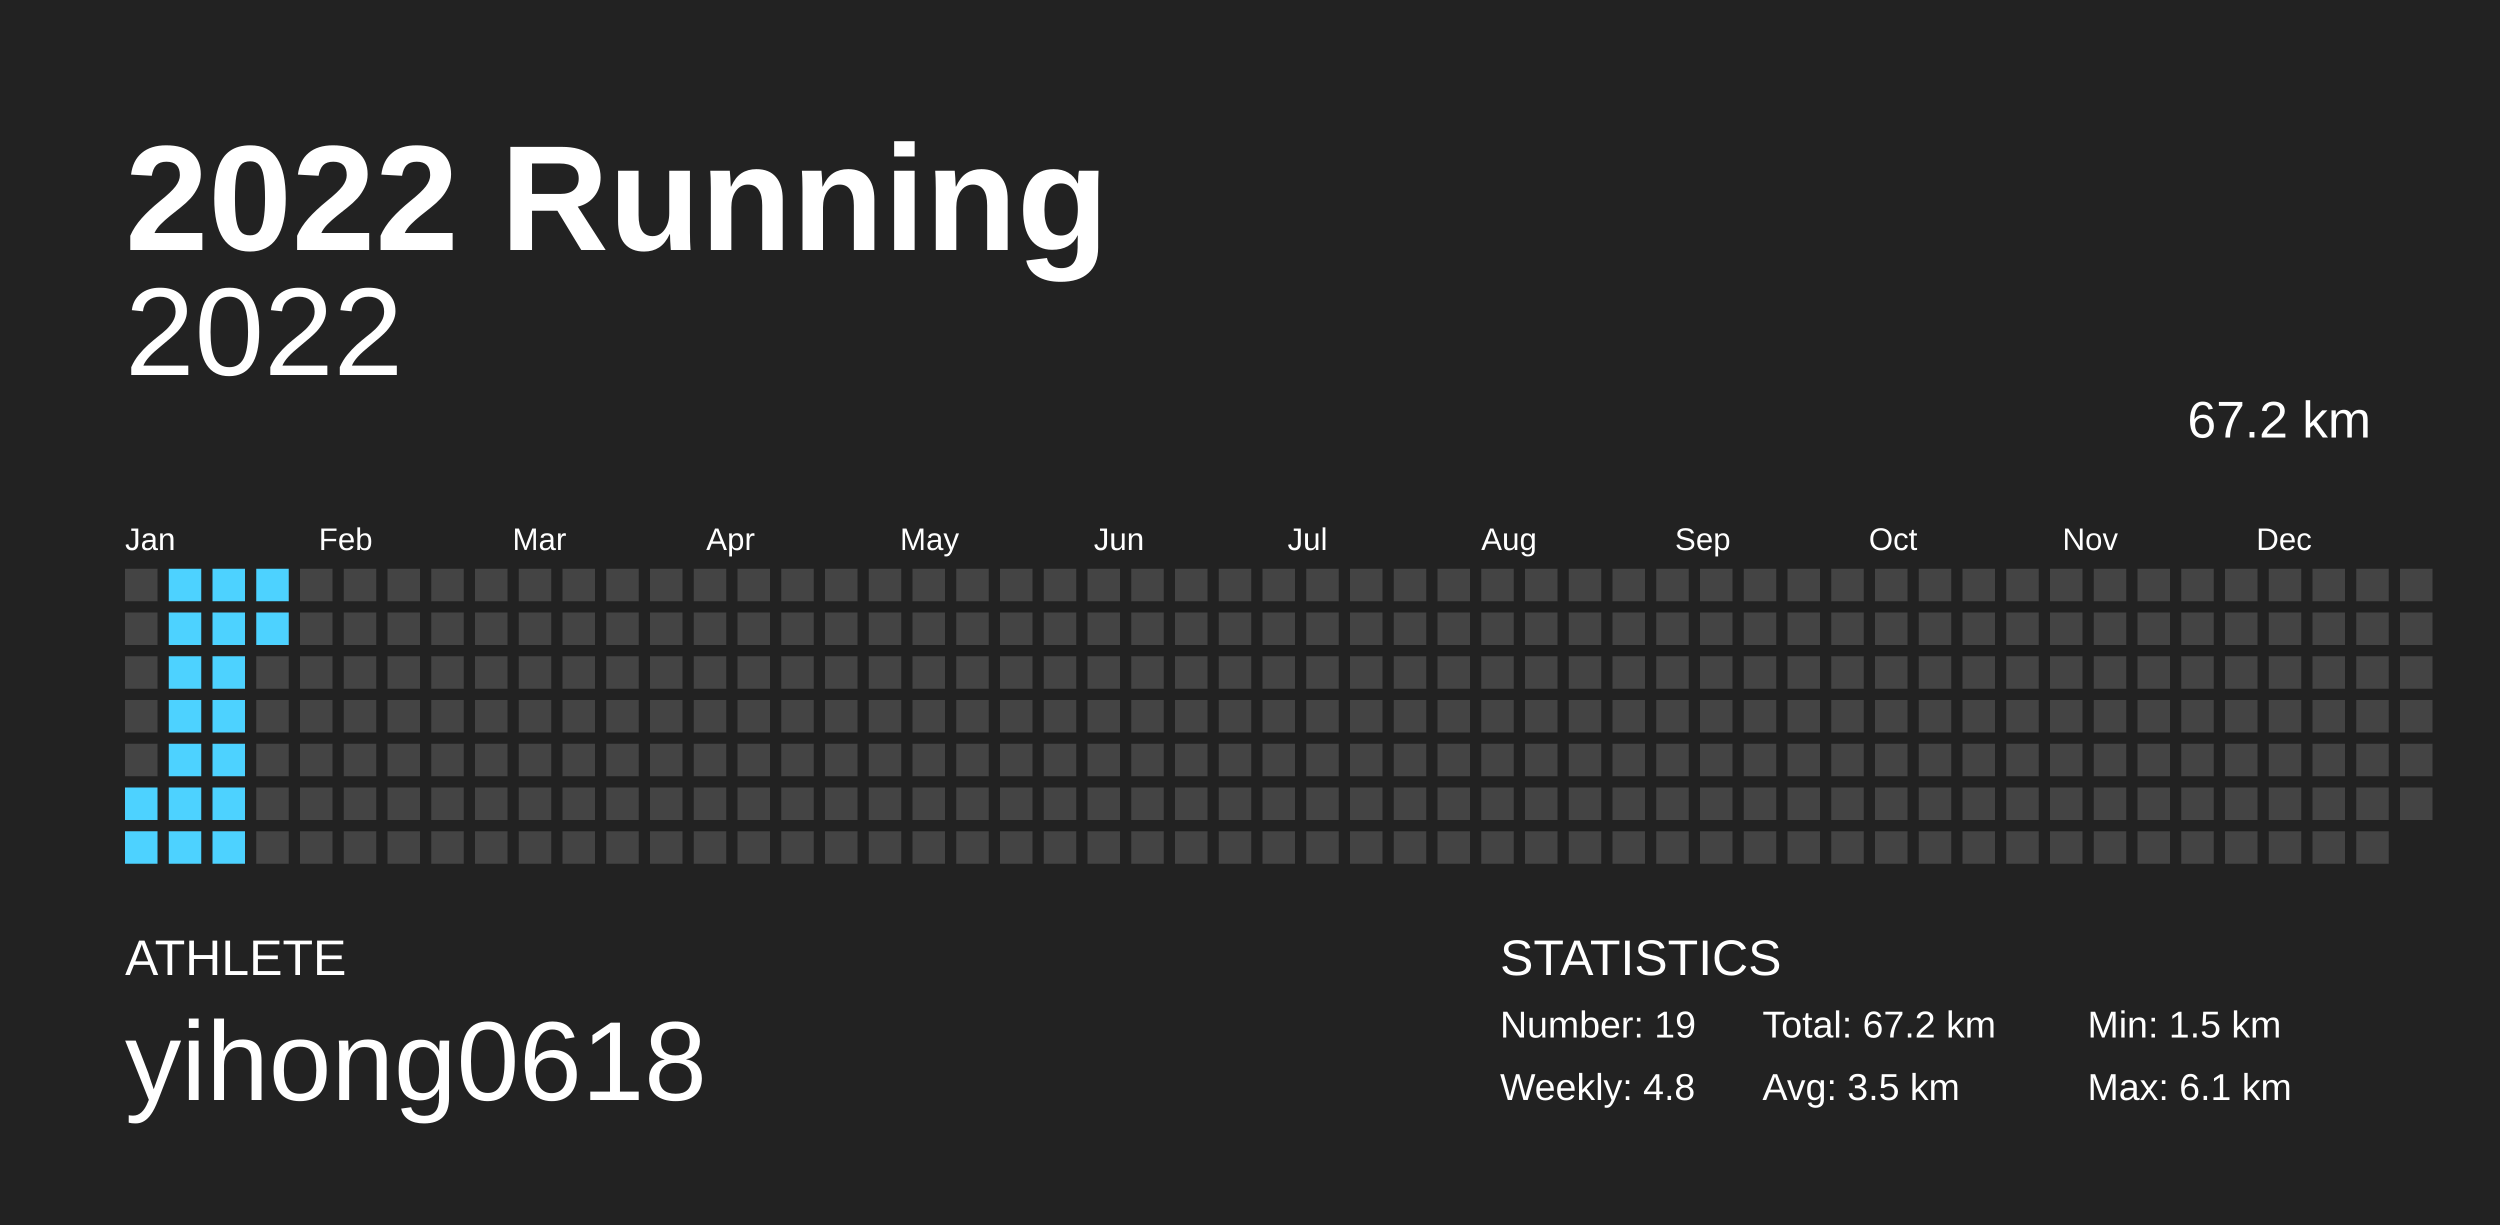
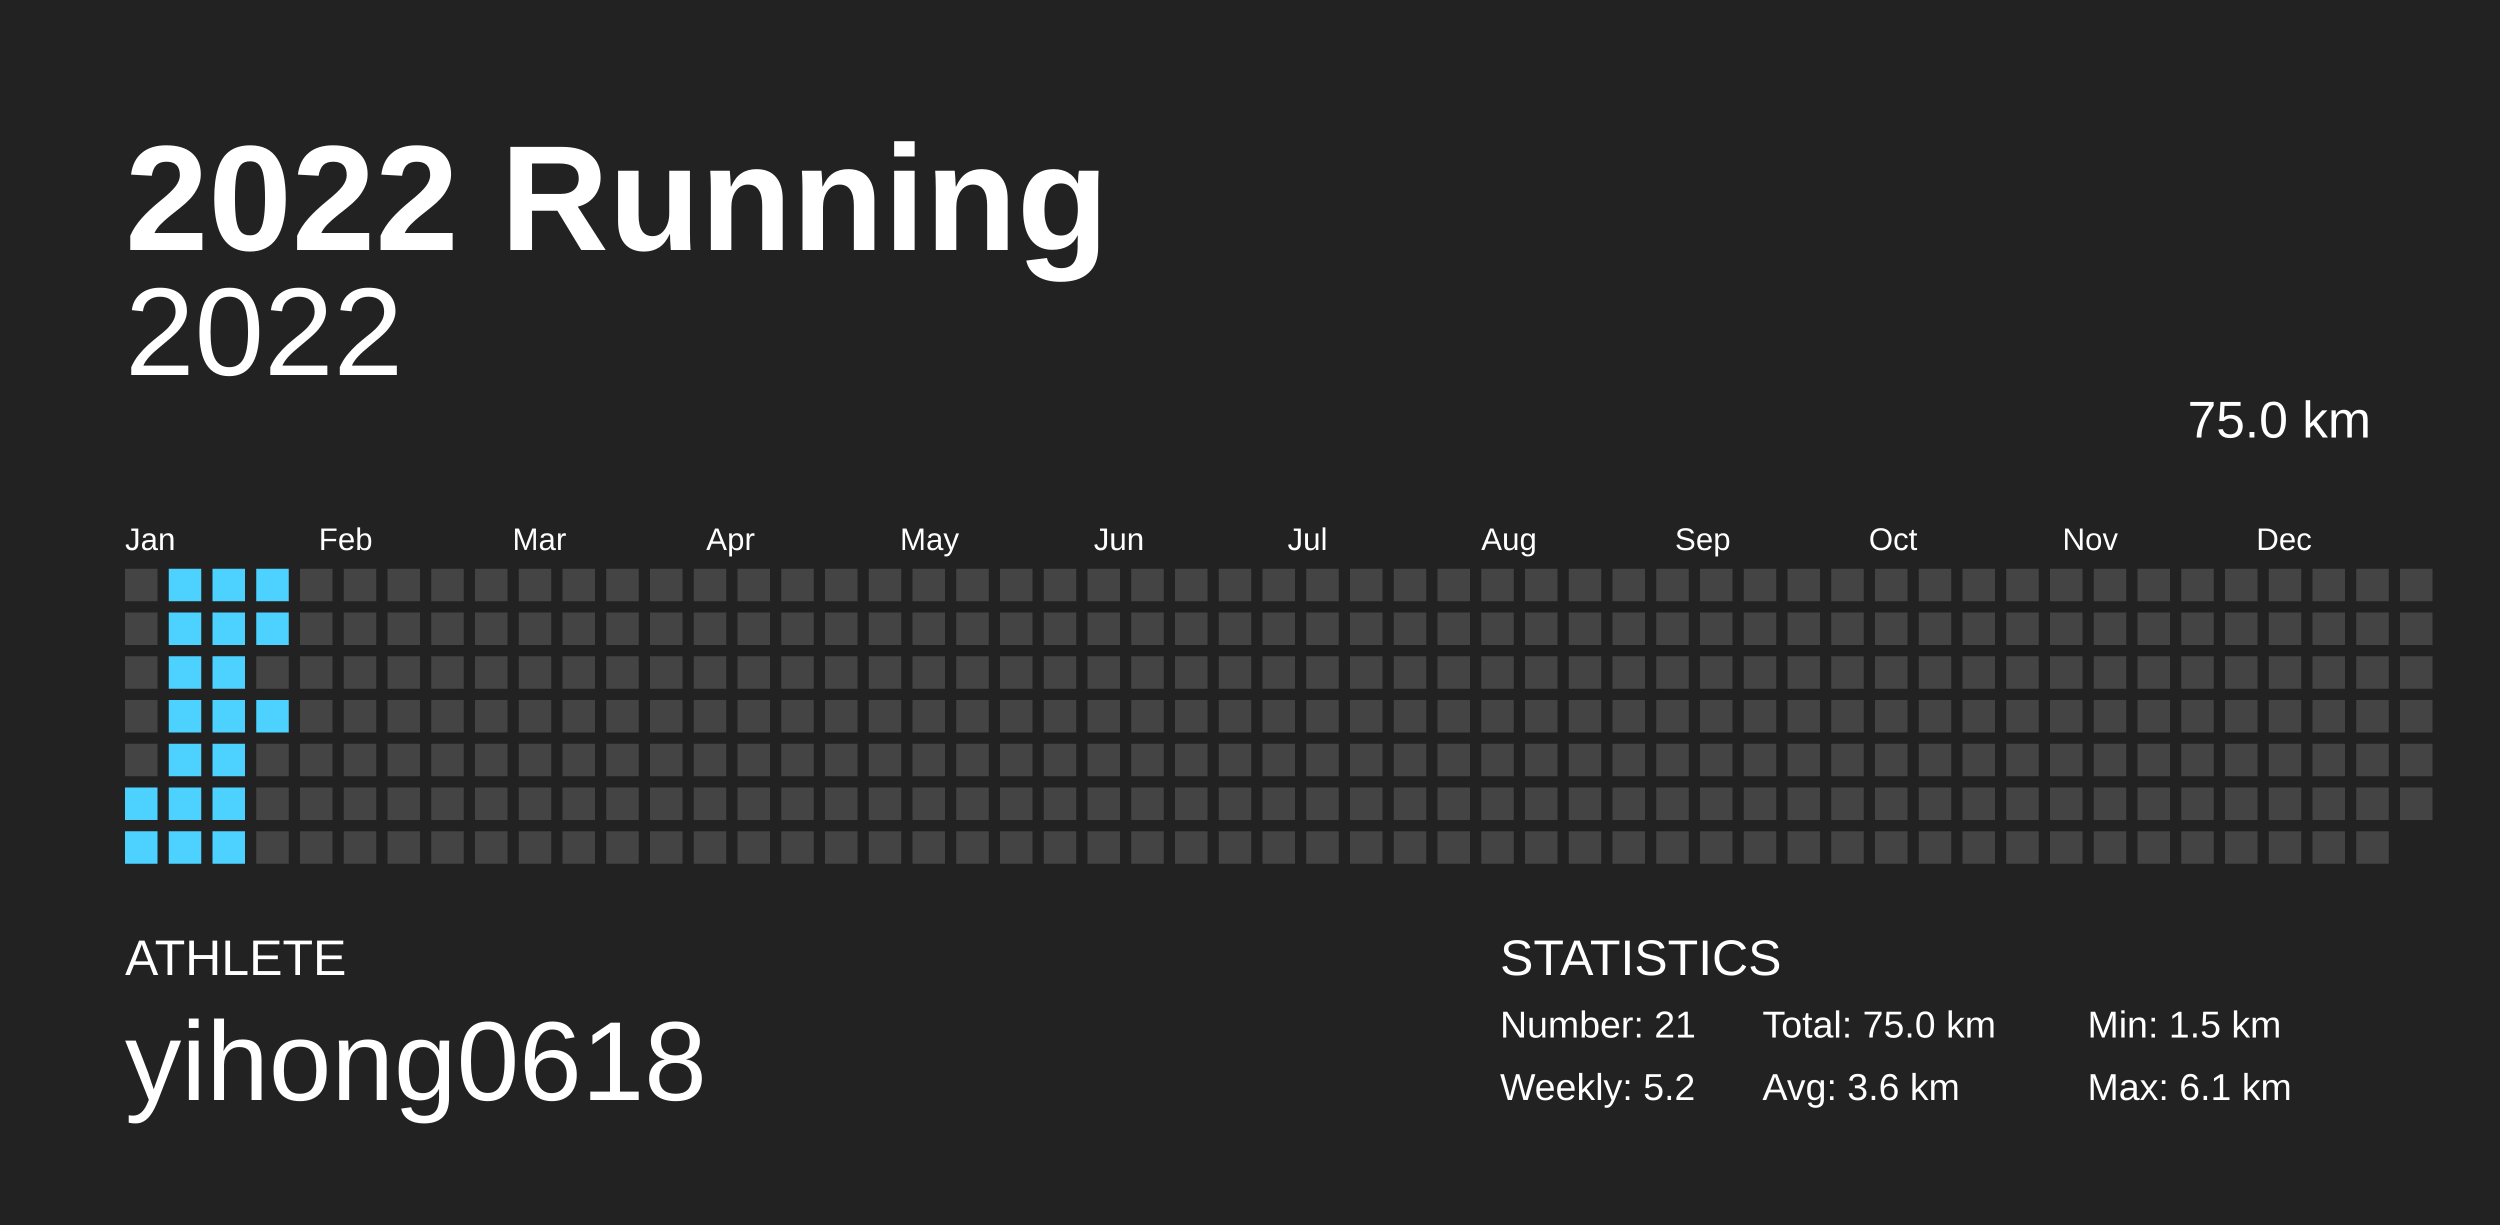
<svg xmlns="http://www.w3.org/2000/svg" baseProfile="full" height="98mm" version="1.1" viewBox="0,0,200,98" width="200mm">
  <defs />
  <rect fill="#222222" height="98" width="200" x="0" y="0" />
  <text fill="#FFFFFF" style="font-size:12px; font-family:Arial; font-weight:bold;" x="10" y="20">2022 Running</text>
  <text fill="#FFFFFF" style="font-size:4px; font-family:Arial" x="10" y="78">ATHLETE</text>
  <text fill="#FFFFFF" style="font-size:9px; font-family:Arial" x="10" y="88">yihong0618</text>
  <text fill="#FFFFFF" style="font-size:4px; font-family:Arial" x="120" y="78">STATISTICS</text>
-   <text fill="#FFFFFF" style="font-size:3px; font-family:Arial" x="120" y="83">Number: 19</text>
-   <text fill="#FFFFFF" style="font-size:3px; font-family:Arial" x="120" y="88">Weekly: 4.8</text>
-   <text fill="#FFFFFF" style="font-size:3px; font-family:Arial" x="141" y="83">Total: 67.2 km</text>
-   <text fill="#FFFFFF" style="font-size:3px; font-family:Arial" x="141" y="88">Avg: 3.5 km</text>
+   <text fill="#FFFFFF" style="font-size:3px; font-family:Arial" x="120" y="83">Number: 21</text>
+   <text fill="#FFFFFF" style="font-size:3px; font-family:Arial" x="120" y="88">Weekly: 5.2</text>
+   <text fill="#FFFFFF" style="font-size:3px; font-family:Arial" x="141" y="83">Total: 75.0 km</text>
+   <text fill="#FFFFFF" style="font-size:3px; font-family:Arial" x="141" y="88">Avg: 3.6 km</text>
  <text fill="#FFFFFF" style="font-size:3px; font-family:Arial" x="167" y="83">Min: 1.5 km</text>
  <text fill="#FFFFFF" style="font-size:3px; font-family:Arial" x="167" y="88">Max: 6.1 km</text>
  <text alignment-baseline="hanging" fill="#FFFFFF" style="font-size:10.0px; font-family:Arial;" x="10" y="30">2022</text>
-   <text alignment-baseline="hanging" fill="#FFFFFF" style="font-size:4.125px; font-family:Arial;" x="175" y="35">67.2 km</text>
+   <text alignment-baseline="hanging" fill="#FFFFFF" style="font-size:4.125px; font-family:Arial;" x="175" y="35">75.0 km</text>
  <text fill="#FFFFFF" style="font-size:2.5px; font-family:Arial" x="10.0" y="44">Jan</text>
  <text fill="#FFFFFF" style="font-size:2.5px; font-family:Arial" x="25.5" y="44">Feb</text>
  <text fill="#FFFFFF" style="font-size:2.5px; font-family:Arial" x="41.0" y="44">Mar</text>
  <text fill="#FFFFFF" style="font-size:2.5px; font-family:Arial" x="56.5" y="44">Apr</text>
  <text fill="#FFFFFF" style="font-size:2.5px; font-family:Arial" x="72.0" y="44">May</text>
  <text fill="#FFFFFF" style="font-size:2.5px; font-family:Arial" x="87.5" y="44">Jun</text>
  <text fill="#FFFFFF" style="font-size:2.5px; font-family:Arial" x="103.0" y="44">Jul</text>
  <text fill="#FFFFFF" style="font-size:2.5px; font-family:Arial" x="118.5" y="44">Aug</text>
  <text fill="#FFFFFF" style="font-size:2.5px; font-family:Arial" x="134.0" y="44">Sep</text>
  <text fill="#FFFFFF" style="font-size:2.5px; font-family:Arial" x="149.5" y="44">Oct</text>
  <text fill="#FFFFFF" style="font-size:2.5px; font-family:Arial" x="165.0" y="44">Nov</text>
  <text fill="#FFFFFF" style="font-size:2.5px; font-family:Arial" x="180.5" y="44">Dec</text>
  <rect fill="#444444" height="2.6" width="2.6" x="10.0" y="45.5" />
  <rect fill="#444444" height="2.6" width="2.6" x="10.0" y="49.0" />
  <rect fill="#444444" height="2.6" width="2.6" x="10.0" y="52.5" />
  <rect fill="#444444" height="2.6" width="2.6" x="10.0" y="56.0" />
  <rect fill="#444444" height="2.6" width="2.6" x="10.0" y="59.5" />
  <rect fill="#4dd2ff" height="2.6" width="2.6" x="10.0" y="63.0" />
  <rect fill="#4dd2ff" height="2.6" width="2.6" x="10.0" y="66.5" />
  <rect fill="#4dd2ff" height="2.6" width="2.6" x="13.5" y="45.5" />
  <rect fill="#4dd2ff" height="2.6" width="2.6" x="13.5" y="49.0" />
  <rect fill="#4dd2ff" height="2.6" width="2.6" x="13.5" y="52.5" />
  <rect fill="#4dd2ff" height="2.6" width="2.6" x="13.5" y="56.0" />
  <rect fill="#4dd2ff" height="2.6" width="2.6" x="13.5" y="59.5" />
  <rect fill="#4dd2ff" height="2.6" width="2.6" x="13.5" y="63.0" />
  <rect fill="#4dd2ff" height="2.6" width="2.6" x="13.5" y="66.5" />
  <rect fill="#4dd2ff" height="2.6" width="2.6" x="17.0" y="45.5" />
  <rect fill="#4dd2ff" height="2.6" width="2.6" x="17.0" y="49.0" />
  <rect fill="#4dd2ff" height="2.6" width="2.6" x="17.0" y="52.5" />
  <rect fill="#4dd2ff" height="2.6" width="2.6" x="17.0" y="56.0" />
  <rect fill="#4dd2ff" height="2.6" width="2.6" x="17.0" y="59.5" />
  <rect fill="#4dd2ff" height="2.6" width="2.6" x="17.0" y="63.0" />
  <rect fill="#4dd2ff" height="2.6" width="2.6" x="17.0" y="66.5" />
  <rect fill="#4dd2ff" height="2.6" width="2.6" x="20.5" y="45.5" />
  <rect fill="#4dd2ff" height="2.6" width="2.6" x="20.5" y="49.0" />
  <rect fill="#444444" height="2.6" width="2.6" x="20.5" y="52.5" />
-   <rect fill="#444444" height="2.6" width="2.6" x="20.5" y="56.0" />
+   <rect fill="#4dd2ff" height="2.6" width="2.6" x="20.5" y="56.0" />
  <rect fill="#444444" height="2.6" width="2.6" x="20.5" y="59.5" />
  <rect fill="#444444" height="2.6" width="2.6" x="20.5" y="63.0" />
  <rect fill="#444444" height="2.6" width="2.6" x="20.5" y="66.5" />
  <rect fill="#444444" height="2.6" width="2.6" x="24.0" y="45.5" />
  <rect fill="#444444" height="2.6" width="2.6" x="24.0" y="49.0" />
  <rect fill="#444444" height="2.6" width="2.6" x="24.0" y="52.5" />
  <rect fill="#444444" height="2.6" width="2.6" x="24.0" y="56.0" />
  <rect fill="#444444" height="2.6" width="2.6" x="24.0" y="59.5" />
  <rect fill="#444444" height="2.6" width="2.6" x="24.0" y="63.0" />
  <rect fill="#444444" height="2.6" width="2.6" x="24.0" y="66.5" />
  <rect fill="#444444" height="2.6" width="2.6" x="27.5" y="45.5" />
  <rect fill="#444444" height="2.6" width="2.6" x="27.5" y="49.0" />
  <rect fill="#444444" height="2.6" width="2.6" x="27.5" y="52.5" />
  <rect fill="#444444" height="2.6" width="2.6" x="27.5" y="56.0" />
  <rect fill="#444444" height="2.6" width="2.6" x="27.5" y="59.5" />
  <rect fill="#444444" height="2.6" width="2.6" x="27.5" y="63.0" />
  <rect fill="#444444" height="2.6" width="2.6" x="27.5" y="66.5" />
  <rect fill="#444444" height="2.6" width="2.6" x="31.0" y="45.5" />
  <rect fill="#444444" height="2.6" width="2.6" x="31.0" y="49.0" />
  <rect fill="#444444" height="2.6" width="2.6" x="31.0" y="52.5" />
  <rect fill="#444444" height="2.6" width="2.6" x="31.0" y="56.0" />
  <rect fill="#444444" height="2.6" width="2.6" x="31.0" y="59.5" />
  <rect fill="#444444" height="2.6" width="2.6" x="31.0" y="63.0" />
  <rect fill="#444444" height="2.6" width="2.6" x="31.0" y="66.5" />
  <rect fill="#444444" height="2.6" width="2.6" x="34.5" y="45.5" />
  <rect fill="#444444" height="2.6" width="2.6" x="34.5" y="49.0" />
  <rect fill="#444444" height="2.6" width="2.6" x="34.5" y="52.5" />
  <rect fill="#444444" height="2.6" width="2.6" x="34.5" y="56.0" />
  <rect fill="#444444" height="2.6" width="2.6" x="34.5" y="59.5" />
  <rect fill="#444444" height="2.6" width="2.6" x="34.5" y="63.0" />
  <rect fill="#444444" height="2.6" width="2.6" x="34.5" y="66.5" />
  <rect fill="#444444" height="2.6" width="2.6" x="38.0" y="45.5" />
  <rect fill="#444444" height="2.6" width="2.6" x="38.0" y="49.0" />
  <rect fill="#444444" height="2.6" width="2.6" x="38.0" y="52.5" />
  <rect fill="#444444" height="2.6" width="2.6" x="38.0" y="56.0" />
  <rect fill="#444444" height="2.6" width="2.6" x="38.0" y="59.5" />
  <rect fill="#444444" height="2.6" width="2.6" x="38.0" y="63.0" />
  <rect fill="#444444" height="2.6" width="2.6" x="38.0" y="66.5" />
  <rect fill="#444444" height="2.6" width="2.6" x="41.5" y="45.5" />
  <rect fill="#444444" height="2.6" width="2.6" x="41.5" y="49.0" />
  <rect fill="#444444" height="2.6" width="2.6" x="41.5" y="52.5" />
  <rect fill="#444444" height="2.6" width="2.6" x="41.5" y="56.0" />
  <rect fill="#444444" height="2.6" width="2.6" x="41.5" y="59.5" />
  <rect fill="#444444" height="2.6" width="2.6" x="41.5" y="63.0" />
  <rect fill="#444444" height="2.6" width="2.6" x="41.5" y="66.5" />
  <rect fill="#444444" height="2.6" width="2.6" x="45.0" y="45.5" />
  <rect fill="#444444" height="2.6" width="2.6" x="45.0" y="49.0" />
  <rect fill="#444444" height="2.6" width="2.6" x="45.0" y="52.5" />
  <rect fill="#444444" height="2.6" width="2.6" x="45.0" y="56.0" />
  <rect fill="#444444" height="2.6" width="2.6" x="45.0" y="59.5" />
  <rect fill="#444444" height="2.6" width="2.6" x="45.0" y="63.0" />
  <rect fill="#444444" height="2.6" width="2.6" x="45.0" y="66.5" />
  <rect fill="#444444" height="2.6" width="2.6" x="48.5" y="45.5" />
  <rect fill="#444444" height="2.6" width="2.6" x="48.5" y="49.0" />
  <rect fill="#444444" height="2.6" width="2.6" x="48.5" y="52.5" />
  <rect fill="#444444" height="2.6" width="2.6" x="48.5" y="56.0" />
  <rect fill="#444444" height="2.6" width="2.6" x="48.5" y="59.5" />
  <rect fill="#444444" height="2.6" width="2.6" x="48.5" y="63.0" />
  <rect fill="#444444" height="2.6" width="2.6" x="48.5" y="66.5" />
  <rect fill="#444444" height="2.6" width="2.6" x="52.0" y="45.5" />
  <rect fill="#444444" height="2.6" width="2.6" x="52.0" y="49.0" />
  <rect fill="#444444" height="2.6" width="2.6" x="52.0" y="52.5" />
  <rect fill="#444444" height="2.6" width="2.6" x="52.0" y="56.0" />
  <rect fill="#444444" height="2.6" width="2.6" x="52.0" y="59.5" />
  <rect fill="#444444" height="2.6" width="2.6" x="52.0" y="63.0" />
  <rect fill="#444444" height="2.6" width="2.6" x="52.0" y="66.5" />
  <rect fill="#444444" height="2.6" width="2.6" x="55.5" y="45.5" />
  <rect fill="#444444" height="2.6" width="2.6" x="55.5" y="49.0" />
  <rect fill="#444444" height="2.6" width="2.6" x="55.5" y="52.5" />
  <rect fill="#444444" height="2.6" width="2.6" x="55.5" y="56.0" />
  <rect fill="#444444" height="2.6" width="2.6" x="55.5" y="59.5" />
  <rect fill="#444444" height="2.6" width="2.6" x="55.5" y="63.0" />
  <rect fill="#444444" height="2.6" width="2.6" x="55.5" y="66.5" />
  <rect fill="#444444" height="2.6" width="2.6" x="59.0" y="45.5" />
  <rect fill="#444444" height="2.6" width="2.6" x="59.0" y="49.0" />
  <rect fill="#444444" height="2.6" width="2.6" x="59.0" y="52.5" />
  <rect fill="#444444" height="2.6" width="2.6" x="59.0" y="56.0" />
  <rect fill="#444444" height="2.6" width="2.6" x="59.0" y="59.5" />
  <rect fill="#444444" height="2.6" width="2.6" x="59.0" y="63.0" />
  <rect fill="#444444" height="2.6" width="2.6" x="59.0" y="66.5" />
  <rect fill="#444444" height="2.6" width="2.6" x="62.5" y="45.5" />
  <rect fill="#444444" height="2.6" width="2.6" x="62.5" y="49.0" />
  <rect fill="#444444" height="2.6" width="2.6" x="62.5" y="52.5" />
  <rect fill="#444444" height="2.6" width="2.6" x="62.5" y="56.0" />
  <rect fill="#444444" height="2.6" width="2.6" x="62.5" y="59.5" />
  <rect fill="#444444" height="2.6" width="2.6" x="62.5" y="63.0" />
  <rect fill="#444444" height="2.6" width="2.6" x="62.5" y="66.5" />
  <rect fill="#444444" height="2.6" width="2.6" x="66.0" y="45.5" />
  <rect fill="#444444" height="2.6" width="2.6" x="66.0" y="49.0" />
  <rect fill="#444444" height="2.6" width="2.6" x="66.0" y="52.5" />
  <rect fill="#444444" height="2.6" width="2.6" x="66.0" y="56.0" />
  <rect fill="#444444" height="2.6" width="2.6" x="66.0" y="59.5" />
  <rect fill="#444444" height="2.6" width="2.6" x="66.0" y="63.0" />
  <rect fill="#444444" height="2.6" width="2.6" x="66.0" y="66.5" />
  <rect fill="#444444" height="2.6" width="2.6" x="69.5" y="45.5" />
  <rect fill="#444444" height="2.6" width="2.6" x="69.5" y="49.0" />
  <rect fill="#444444" height="2.6" width="2.6" x="69.5" y="52.5" />
  <rect fill="#444444" height="2.6" width="2.6" x="69.5" y="56.0" />
  <rect fill="#444444" height="2.6" width="2.6" x="69.5" y="59.5" />
  <rect fill="#444444" height="2.6" width="2.6" x="69.5" y="63.0" />
  <rect fill="#444444" height="2.6" width="2.6" x="69.5" y="66.5" />
  <rect fill="#444444" height="2.6" width="2.6" x="73.0" y="45.5" />
  <rect fill="#444444" height="2.6" width="2.6" x="73.0" y="49.0" />
  <rect fill="#444444" height="2.6" width="2.6" x="73.0" y="52.5" />
  <rect fill="#444444" height="2.6" width="2.6" x="73.0" y="56.0" />
  <rect fill="#444444" height="2.6" width="2.6" x="73.0" y="59.5" />
  <rect fill="#444444" height="2.6" width="2.6" x="73.0" y="63.0" />
  <rect fill="#444444" height="2.6" width="2.6" x="73.0" y="66.5" />
  <rect fill="#444444" height="2.6" width="2.6" x="76.5" y="45.5" />
  <rect fill="#444444" height="2.6" width="2.6" x="76.5" y="49.0" />
  <rect fill="#444444" height="2.6" width="2.6" x="76.5" y="52.5" />
  <rect fill="#444444" height="2.6" width="2.6" x="76.5" y="56.0" />
  <rect fill="#444444" height="2.6" width="2.6" x="76.5" y="59.5" />
  <rect fill="#444444" height="2.6" width="2.6" x="76.5" y="63.0" />
  <rect fill="#444444" height="2.6" width="2.6" x="76.5" y="66.5" />
  <rect fill="#444444" height="2.6" width="2.6" x="80.0" y="45.5" />
  <rect fill="#444444" height="2.6" width="2.6" x="80.0" y="49.0" />
  <rect fill="#444444" height="2.6" width="2.6" x="80.0" y="52.5" />
  <rect fill="#444444" height="2.6" width="2.6" x="80.0" y="56.0" />
  <rect fill="#444444" height="2.6" width="2.6" x="80.0" y="59.5" />
  <rect fill="#444444" height="2.6" width="2.6" x="80.0" y="63.0" />
  <rect fill="#444444" height="2.6" width="2.6" x="80.0" y="66.5" />
  <rect fill="#444444" height="2.6" width="2.6" x="83.5" y="45.5" />
  <rect fill="#444444" height="2.6" width="2.6" x="83.5" y="49.0" />
  <rect fill="#444444" height="2.6" width="2.6" x="83.5" y="52.5" />
  <rect fill="#444444" height="2.6" width="2.6" x="83.5" y="56.0" />
  <rect fill="#444444" height="2.6" width="2.6" x="83.5" y="59.5" />
  <rect fill="#444444" height="2.6" width="2.6" x="83.5" y="63.0" />
  <rect fill="#444444" height="2.6" width="2.6" x="83.5" y="66.5" />
  <rect fill="#444444" height="2.6" width="2.6" x="87.0" y="45.5" />
  <rect fill="#444444" height="2.6" width="2.6" x="87.0" y="49.0" />
  <rect fill="#444444" height="2.6" width="2.6" x="87.0" y="52.5" />
  <rect fill="#444444" height="2.6" width="2.6" x="87.0" y="56.0" />
  <rect fill="#444444" height="2.6" width="2.6" x="87.0" y="59.5" />
  <rect fill="#444444" height="2.6" width="2.6" x="87.0" y="63.0" />
  <rect fill="#444444" height="2.6" width="2.6" x="87.0" y="66.5" />
  <rect fill="#444444" height="2.6" width="2.6" x="90.5" y="45.5" />
  <rect fill="#444444" height="2.6" width="2.6" x="90.5" y="49.0" />
  <rect fill="#444444" height="2.6" width="2.6" x="90.5" y="52.5" />
  <rect fill="#444444" height="2.6" width="2.6" x="90.5" y="56.0" />
  <rect fill="#444444" height="2.6" width="2.6" x="90.5" y="59.5" />
  <rect fill="#444444" height="2.6" width="2.6" x="90.5" y="63.0" />
  <rect fill="#444444" height="2.6" width="2.6" x="90.5" y="66.5" />
  <rect fill="#444444" height="2.6" width="2.6" x="94.0" y="45.5" />
  <rect fill="#444444" height="2.6" width="2.6" x="94.0" y="49.0" />
  <rect fill="#444444" height="2.6" width="2.6" x="94.0" y="52.5" />
  <rect fill="#444444" height="2.6" width="2.6" x="94.0" y="56.0" />
  <rect fill="#444444" height="2.6" width="2.6" x="94.0" y="59.5" />
  <rect fill="#444444" height="2.6" width="2.6" x="94.0" y="63.0" />
  <rect fill="#444444" height="2.6" width="2.6" x="94.0" y="66.5" />
  <rect fill="#444444" height="2.6" width="2.6" x="97.5" y="45.5" />
  <rect fill="#444444" height="2.6" width="2.6" x="97.5" y="49.0" />
  <rect fill="#444444" height="2.6" width="2.6" x="97.5" y="52.5" />
  <rect fill="#444444" height="2.6" width="2.6" x="97.5" y="56.0" />
  <rect fill="#444444" height="2.6" width="2.6" x="97.5" y="59.5" />
  <rect fill="#444444" height="2.6" width="2.6" x="97.5" y="63.0" />
  <rect fill="#444444" height="2.6" width="2.6" x="97.5" y="66.5" />
  <rect fill="#444444" height="2.6" width="2.6" x="101.0" y="45.5" />
  <rect fill="#444444" height="2.6" width="2.6" x="101.0" y="49.0" />
  <rect fill="#444444" height="2.6" width="2.6" x="101.0" y="52.5" />
  <rect fill="#444444" height="2.6" width="2.6" x="101.0" y="56.0" />
  <rect fill="#444444" height="2.6" width="2.6" x="101.0" y="59.5" />
  <rect fill="#444444" height="2.6" width="2.6" x="101.0" y="63.0" />
  <rect fill="#444444" height="2.6" width="2.6" x="101.0" y="66.5" />
  <rect fill="#444444" height="2.6" width="2.6" x="104.5" y="45.5" />
  <rect fill="#444444" height="2.6" width="2.6" x="104.5" y="49.0" />
  <rect fill="#444444" height="2.6" width="2.6" x="104.5" y="52.5" />
  <rect fill="#444444" height="2.6" width="2.6" x="104.5" y="56.0" />
  <rect fill="#444444" height="2.6" width="2.6" x="104.5" y="59.5" />
  <rect fill="#444444" height="2.6" width="2.6" x="104.5" y="63.0" />
  <rect fill="#444444" height="2.6" width="2.6" x="104.5" y="66.5" />
  <rect fill="#444444" height="2.6" width="2.6" x="108.0" y="45.5" />
  <rect fill="#444444" height="2.6" width="2.6" x="108.0" y="49.0" />
  <rect fill="#444444" height="2.6" width="2.6" x="108.0" y="52.5" />
  <rect fill="#444444" height="2.6" width="2.6" x="108.0" y="56.0" />
  <rect fill="#444444" height="2.6" width="2.6" x="108.0" y="59.5" />
  <rect fill="#444444" height="2.6" width="2.6" x="108.0" y="63.0" />
  <rect fill="#444444" height="2.6" width="2.6" x="108.0" y="66.5" />
  <rect fill="#444444" height="2.6" width="2.6" x="111.5" y="45.5" />
  <rect fill="#444444" height="2.6" width="2.6" x="111.5" y="49.0" />
  <rect fill="#444444" height="2.6" width="2.6" x="111.5" y="52.5" />
  <rect fill="#444444" height="2.6" width="2.6" x="111.5" y="56.0" />
  <rect fill="#444444" height="2.6" width="2.6" x="111.5" y="59.5" />
  <rect fill="#444444" height="2.6" width="2.6" x="111.5" y="63.0" />
  <rect fill="#444444" height="2.6" width="2.6" x="111.5" y="66.5" />
  <rect fill="#444444" height="2.6" width="2.6" x="115.0" y="45.5" />
  <rect fill="#444444" height="2.6" width="2.6" x="115.0" y="49.0" />
  <rect fill="#444444" height="2.6" width="2.6" x="115.0" y="52.5" />
  <rect fill="#444444" height="2.6" width="2.6" x="115.0" y="56.0" />
  <rect fill="#444444" height="2.6" width="2.6" x="115.0" y="59.5" />
  <rect fill="#444444" height="2.6" width="2.6" x="115.0" y="63.0" />
  <rect fill="#444444" height="2.6" width="2.6" x="115.0" y="66.5" />
  <rect fill="#444444" height="2.6" width="2.6" x="118.5" y="45.5" />
  <rect fill="#444444" height="2.6" width="2.6" x="118.5" y="49.0" />
  <rect fill="#444444" height="2.6" width="2.6" x="118.5" y="52.5" />
  <rect fill="#444444" height="2.6" width="2.6" x="118.5" y="56.0" />
  <rect fill="#444444" height="2.6" width="2.6" x="118.5" y="59.5" />
  <rect fill="#444444" height="2.6" width="2.6" x="118.5" y="63.0" />
  <rect fill="#444444" height="2.6" width="2.6" x="118.5" y="66.5" />
  <rect fill="#444444" height="2.6" width="2.6" x="122.0" y="45.5" />
  <rect fill="#444444" height="2.6" width="2.6" x="122.0" y="49.0" />
  <rect fill="#444444" height="2.6" width="2.6" x="122.0" y="52.5" />
  <rect fill="#444444" height="2.6" width="2.6" x="122.0" y="56.0" />
  <rect fill="#444444" height="2.6" width="2.6" x="122.0" y="59.5" />
  <rect fill="#444444" height="2.6" width="2.6" x="122.0" y="63.0" />
  <rect fill="#444444" height="2.6" width="2.6" x="122.0" y="66.5" />
  <rect fill="#444444" height="2.6" width="2.6" x="125.5" y="45.5" />
  <rect fill="#444444" height="2.6" width="2.6" x="125.5" y="49.0" />
  <rect fill="#444444" height="2.6" width="2.6" x="125.5" y="52.5" />
  <rect fill="#444444" height="2.6" width="2.6" x="125.5" y="56.0" />
  <rect fill="#444444" height="2.6" width="2.6" x="125.5" y="59.5" />
  <rect fill="#444444" height="2.6" width="2.6" x="125.5" y="63.0" />
  <rect fill="#444444" height="2.6" width="2.6" x="125.5" y="66.5" />
  <rect fill="#444444" height="2.6" width="2.6" x="129.0" y="45.5" />
  <rect fill="#444444" height="2.6" width="2.6" x="129.0" y="49.0" />
  <rect fill="#444444" height="2.6" width="2.6" x="129.0" y="52.5" />
  <rect fill="#444444" height="2.6" width="2.6" x="129.0" y="56.0" />
  <rect fill="#444444" height="2.6" width="2.6" x="129.0" y="59.5" />
  <rect fill="#444444" height="2.6" width="2.6" x="129.0" y="63.0" />
  <rect fill="#444444" height="2.6" width="2.6" x="129.0" y="66.5" />
  <rect fill="#444444" height="2.6" width="2.6" x="132.5" y="45.5" />
  <rect fill="#444444" height="2.6" width="2.6" x="132.5" y="49.0" />
  <rect fill="#444444" height="2.6" width="2.6" x="132.5" y="52.5" />
  <rect fill="#444444" height="2.6" width="2.6" x="132.5" y="56.0" />
  <rect fill="#444444" height="2.6" width="2.6" x="132.5" y="59.5" />
  <rect fill="#444444" height="2.6" width="2.6" x="132.5" y="63.0" />
  <rect fill="#444444" height="2.6" width="2.6" x="132.5" y="66.5" />
  <rect fill="#444444" height="2.6" width="2.6" x="136.0" y="45.5" />
  <rect fill="#444444" height="2.6" width="2.6" x="136.0" y="49.0" />
  <rect fill="#444444" height="2.6" width="2.6" x="136.0" y="52.5" />
  <rect fill="#444444" height="2.6" width="2.6" x="136.0" y="56.0" />
  <rect fill="#444444" height="2.6" width="2.6" x="136.0" y="59.5" />
  <rect fill="#444444" height="2.6" width="2.6" x="136.0" y="63.0" />
  <rect fill="#444444" height="2.6" width="2.6" x="136.0" y="66.5" />
  <rect fill="#444444" height="2.6" width="2.6" x="139.5" y="45.5" />
  <rect fill="#444444" height="2.6" width="2.6" x="139.5" y="49.0" />
  <rect fill="#444444" height="2.6" width="2.6" x="139.5" y="52.5" />
  <rect fill="#444444" height="2.6" width="2.6" x="139.5" y="56.0" />
  <rect fill="#444444" height="2.6" width="2.6" x="139.5" y="59.5" />
  <rect fill="#444444" height="2.6" width="2.6" x="139.5" y="63.0" />
  <rect fill="#444444" height="2.6" width="2.6" x="139.5" y="66.5" />
  <rect fill="#444444" height="2.6" width="2.6" x="143.0" y="45.5" />
  <rect fill="#444444" height="2.6" width="2.6" x="143.0" y="49.0" />
  <rect fill="#444444" height="2.6" width="2.6" x="143.0" y="52.5" />
  <rect fill="#444444" height="2.6" width="2.6" x="143.0" y="56.0" />
  <rect fill="#444444" height="2.6" width="2.6" x="143.0" y="59.5" />
  <rect fill="#444444" height="2.6" width="2.6" x="143.0" y="63.0" />
  <rect fill="#444444" height="2.6" width="2.6" x="143.0" y="66.5" />
  <rect fill="#444444" height="2.6" width="2.6" x="146.5" y="45.5" />
  <rect fill="#444444" height="2.6" width="2.6" x="146.5" y="49.0" />
  <rect fill="#444444" height="2.6" width="2.6" x="146.5" y="52.5" />
  <rect fill="#444444" height="2.6" width="2.6" x="146.5" y="56.0" />
  <rect fill="#444444" height="2.6" width="2.6" x="146.5" y="59.5" />
  <rect fill="#444444" height="2.6" width="2.6" x="146.5" y="63.0" />
  <rect fill="#444444" height="2.6" width="2.6" x="146.5" y="66.5" />
  <rect fill="#444444" height="2.6" width="2.6" x="150.0" y="45.5" />
  <rect fill="#444444" height="2.6" width="2.6" x="150.0" y="49.0" />
  <rect fill="#444444" height="2.6" width="2.6" x="150.0" y="52.5" />
  <rect fill="#444444" height="2.6" width="2.6" x="150.0" y="56.0" />
  <rect fill="#444444" height="2.6" width="2.6" x="150.0" y="59.5" />
  <rect fill="#444444" height="2.6" width="2.6" x="150.0" y="63.0" />
  <rect fill="#444444" height="2.6" width="2.6" x="150.0" y="66.5" />
  <rect fill="#444444" height="2.6" width="2.6" x="153.5" y="45.5" />
  <rect fill="#444444" height="2.6" width="2.6" x="153.5" y="49.0" />
  <rect fill="#444444" height="2.6" width="2.6" x="153.5" y="52.5" />
  <rect fill="#444444" height="2.6" width="2.6" x="153.5" y="56.0" />
  <rect fill="#444444" height="2.6" width="2.6" x="153.5" y="59.5" />
  <rect fill="#444444" height="2.6" width="2.6" x="153.5" y="63.0" />
  <rect fill="#444444" height="2.6" width="2.6" x="153.5" y="66.5" />
  <rect fill="#444444" height="2.6" width="2.6" x="157.0" y="45.5" />
  <rect fill="#444444" height="2.6" width="2.6" x="157.0" y="49.0" />
  <rect fill="#444444" height="2.6" width="2.6" x="157.0" y="52.5" />
  <rect fill="#444444" height="2.6" width="2.6" x="157.0" y="56.0" />
  <rect fill="#444444" height="2.6" width="2.6" x="157.0" y="59.5" />
  <rect fill="#444444" height="2.6" width="2.6" x="157.0" y="63.0" />
  <rect fill="#444444" height="2.6" width="2.6" x="157.0" y="66.5" />
  <rect fill="#444444" height="2.6" width="2.6" x="160.5" y="45.5" />
  <rect fill="#444444" height="2.6" width="2.6" x="160.5" y="49.0" />
  <rect fill="#444444" height="2.6" width="2.6" x="160.5" y="52.5" />
  <rect fill="#444444" height="2.6" width="2.6" x="160.5" y="56.0" />
  <rect fill="#444444" height="2.6" width="2.6" x="160.5" y="59.5" />
  <rect fill="#444444" height="2.6" width="2.6" x="160.5" y="63.0" />
  <rect fill="#444444" height="2.6" width="2.6" x="160.5" y="66.5" />
  <rect fill="#444444" height="2.6" width="2.6" x="164.0" y="45.5" />
  <rect fill="#444444" height="2.6" width="2.6" x="164.0" y="49.0" />
  <rect fill="#444444" height="2.6" width="2.6" x="164.0" y="52.5" />
  <rect fill="#444444" height="2.6" width="2.6" x="164.0" y="56.0" />
  <rect fill="#444444" height="2.6" width="2.6" x="164.0" y="59.5" />
  <rect fill="#444444" height="2.6" width="2.6" x="164.0" y="63.0" />
  <rect fill="#444444" height="2.6" width="2.6" x="164.0" y="66.5" />
  <rect fill="#444444" height="2.6" width="2.6" x="167.5" y="45.5" />
  <rect fill="#444444" height="2.6" width="2.6" x="167.5" y="49.0" />
  <rect fill="#444444" height="2.6" width="2.6" x="167.5" y="52.5" />
  <rect fill="#444444" height="2.6" width="2.6" x="167.5" y="56.0" />
  <rect fill="#444444" height="2.6" width="2.6" x="167.5" y="59.5" />
  <rect fill="#444444" height="2.6" width="2.6" x="167.5" y="63.0" />
  <rect fill="#444444" height="2.6" width="2.6" x="167.5" y="66.5" />
  <rect fill="#444444" height="2.6" width="2.6" x="171.0" y="45.5" />
  <rect fill="#444444" height="2.6" width="2.6" x="171.0" y="49.0" />
  <rect fill="#444444" height="2.6" width="2.6" x="171.0" y="52.5" />
  <rect fill="#444444" height="2.6" width="2.6" x="171.0" y="56.0" />
  <rect fill="#444444" height="2.6" width="2.6" x="171.0" y="59.5" />
  <rect fill="#444444" height="2.6" width="2.6" x="171.0" y="63.0" />
  <rect fill="#444444" height="2.6" width="2.6" x="171.0" y="66.5" />
  <rect fill="#444444" height="2.6" width="2.6" x="174.5" y="45.5" />
  <rect fill="#444444" height="2.6" width="2.6" x="174.5" y="49.0" />
  <rect fill="#444444" height="2.6" width="2.6" x="174.5" y="52.5" />
  <rect fill="#444444" height="2.6" width="2.6" x="174.5" y="56.0" />
  <rect fill="#444444" height="2.6" width="2.6" x="174.5" y="59.5" />
  <rect fill="#444444" height="2.6" width="2.6" x="174.5" y="63.0" />
  <rect fill="#444444" height="2.6" width="2.6" x="174.5" y="66.5" />
  <rect fill="#444444" height="2.6" width="2.6" x="178.0" y="45.5" />
  <rect fill="#444444" height="2.6" width="2.6" x="178.0" y="49.0" />
  <rect fill="#444444" height="2.6" width="2.6" x="178.0" y="52.5" />
  <rect fill="#444444" height="2.6" width="2.6" x="178.0" y="56.0" />
  <rect fill="#444444" height="2.6" width="2.6" x="178.0" y="59.5" />
  <rect fill="#444444" height="2.6" width="2.6" x="178.0" y="63.0" />
  <rect fill="#444444" height="2.6" width="2.6" x="178.0" y="66.5" />
  <rect fill="#444444" height="2.6" width="2.6" x="181.5" y="45.5" />
  <rect fill="#444444" height="2.6" width="2.6" x="181.5" y="49.0" />
  <rect fill="#444444" height="2.6" width="2.6" x="181.5" y="52.5" />
  <rect fill="#444444" height="2.6" width="2.6" x="181.5" y="56.0" />
  <rect fill="#444444" height="2.6" width="2.6" x="181.5" y="59.5" />
  <rect fill="#444444" height="2.6" width="2.6" x="181.5" y="63.0" />
  <rect fill="#444444" height="2.6" width="2.6" x="181.5" y="66.5" />
  <rect fill="#444444" height="2.6" width="2.6" x="185.0" y="45.5" />
  <rect fill="#444444" height="2.6" width="2.6" x="185.0" y="49.0" />
  <rect fill="#444444" height="2.6" width="2.6" x="185.0" y="52.5" />
  <rect fill="#444444" height="2.6" width="2.6" x="185.0" y="56.0" />
  <rect fill="#444444" height="2.6" width="2.6" x="185.0" y="59.5" />
  <rect fill="#444444" height="2.6" width="2.6" x="185.0" y="63.0" />
  <rect fill="#444444" height="2.6" width="2.6" x="185.0" y="66.5" />
  <rect fill="#444444" height="2.6" width="2.6" x="188.5" y="45.5" />
  <rect fill="#444444" height="2.6" width="2.6" x="188.5" y="49.0" />
  <rect fill="#444444" height="2.6" width="2.6" x="188.5" y="52.5" />
  <rect fill="#444444" height="2.6" width="2.6" x="188.5" y="56.0" />
  <rect fill="#444444" height="2.6" width="2.6" x="188.5" y="59.5" />
  <rect fill="#444444" height="2.6" width="2.6" x="188.5" y="63.0" />
  <rect fill="#444444" height="2.6" width="2.6" x="188.5" y="66.5" />
  <rect fill="#444444" height="2.6" width="2.6" x="192.0" y="45.5" />
  <rect fill="#444444" height="2.6" width="2.6" x="192.0" y="49.0" />
  <rect fill="#444444" height="2.6" width="2.6" x="192.0" y="52.5" />
  <rect fill="#444444" height="2.6" width="2.6" x="192.0" y="56.0" />
  <rect fill="#444444" height="2.6" width="2.6" x="192.0" y="59.5" />
  <rect fill="#444444" height="2.6" width="2.6" x="192.0" y="63.0" />
</svg>
